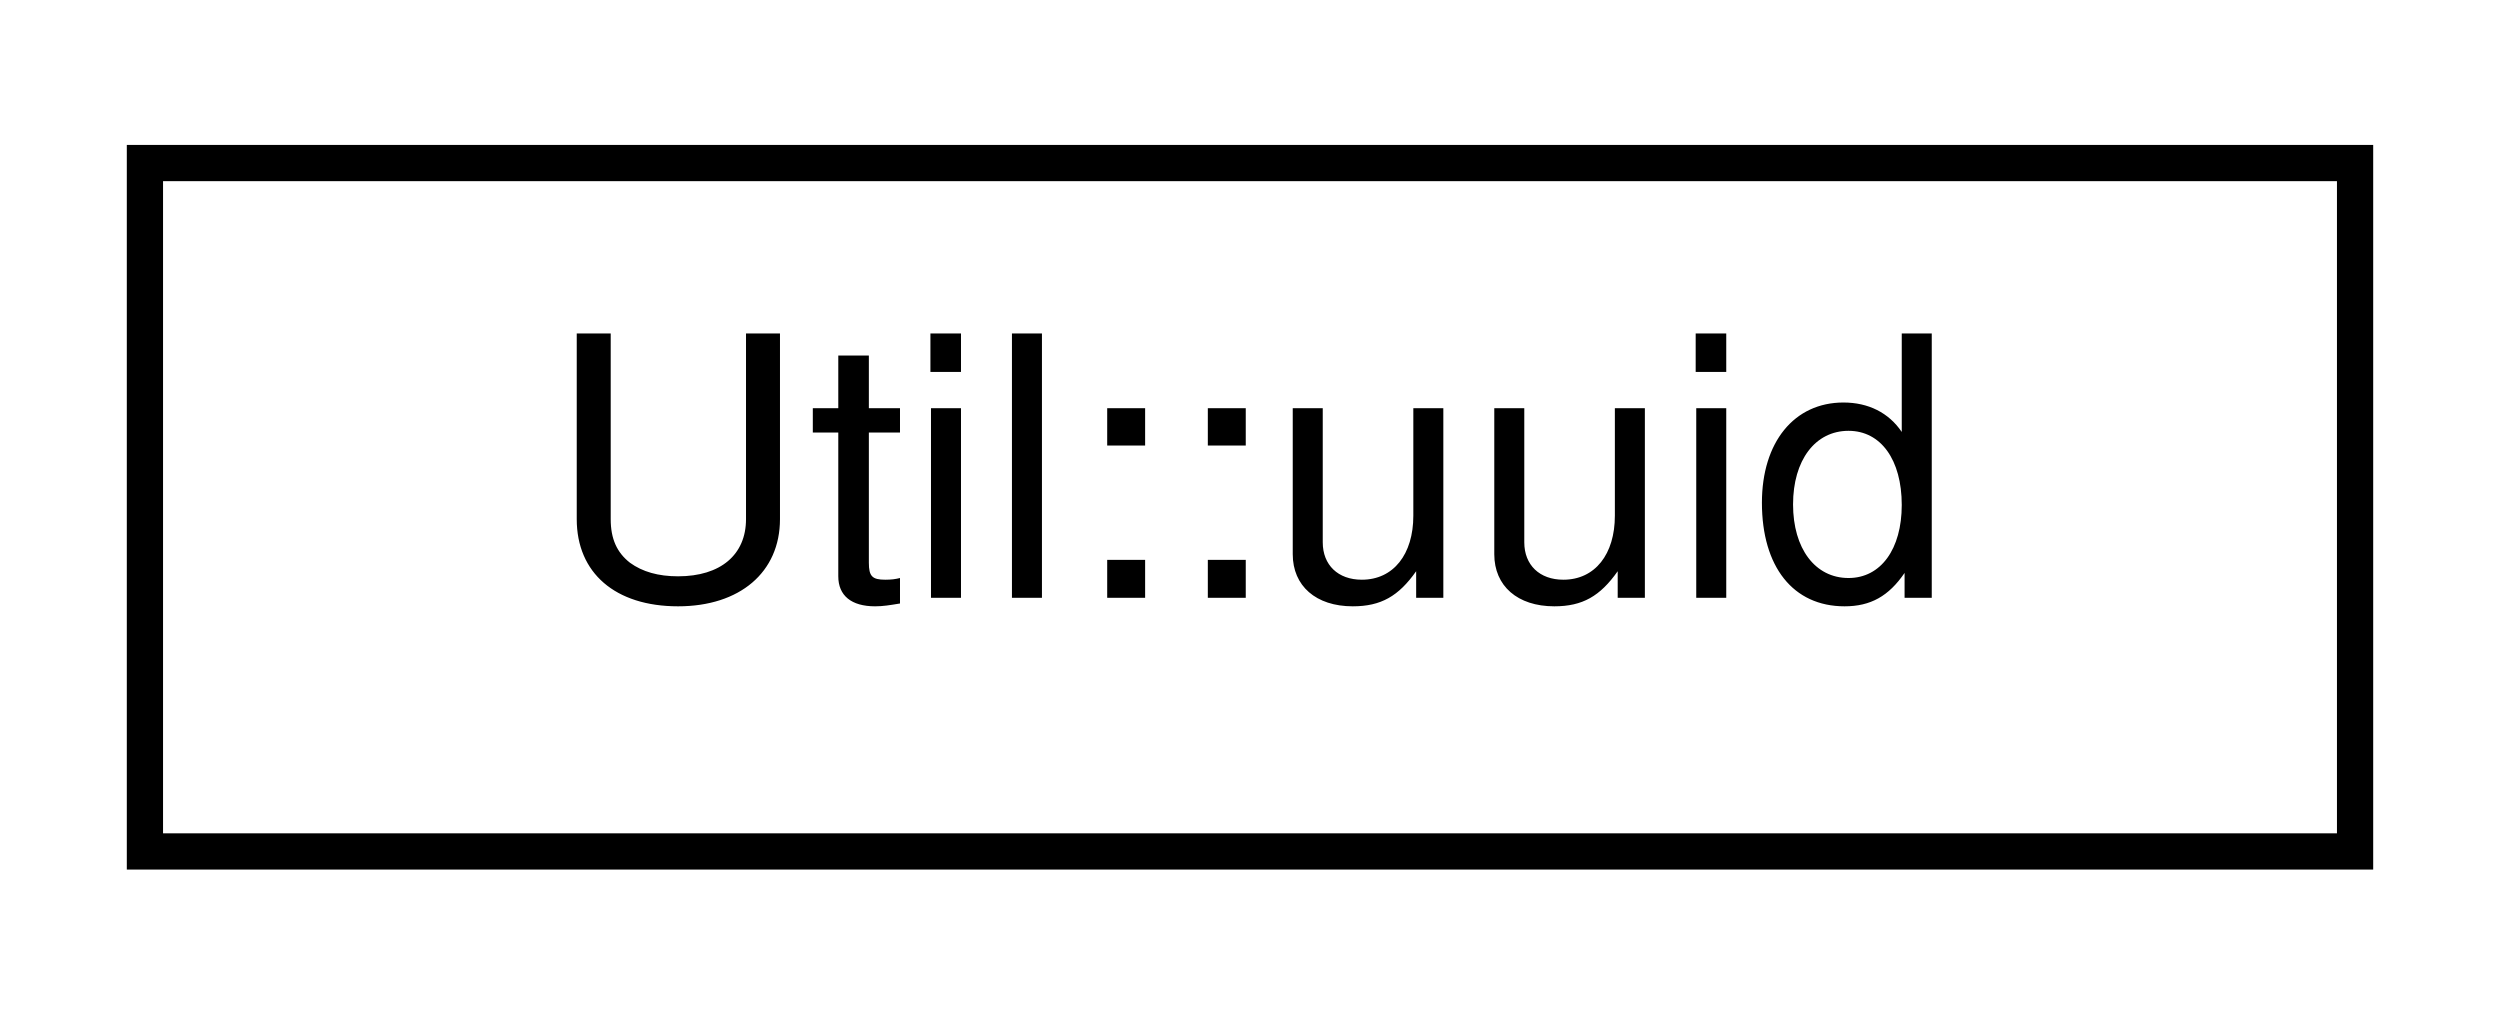
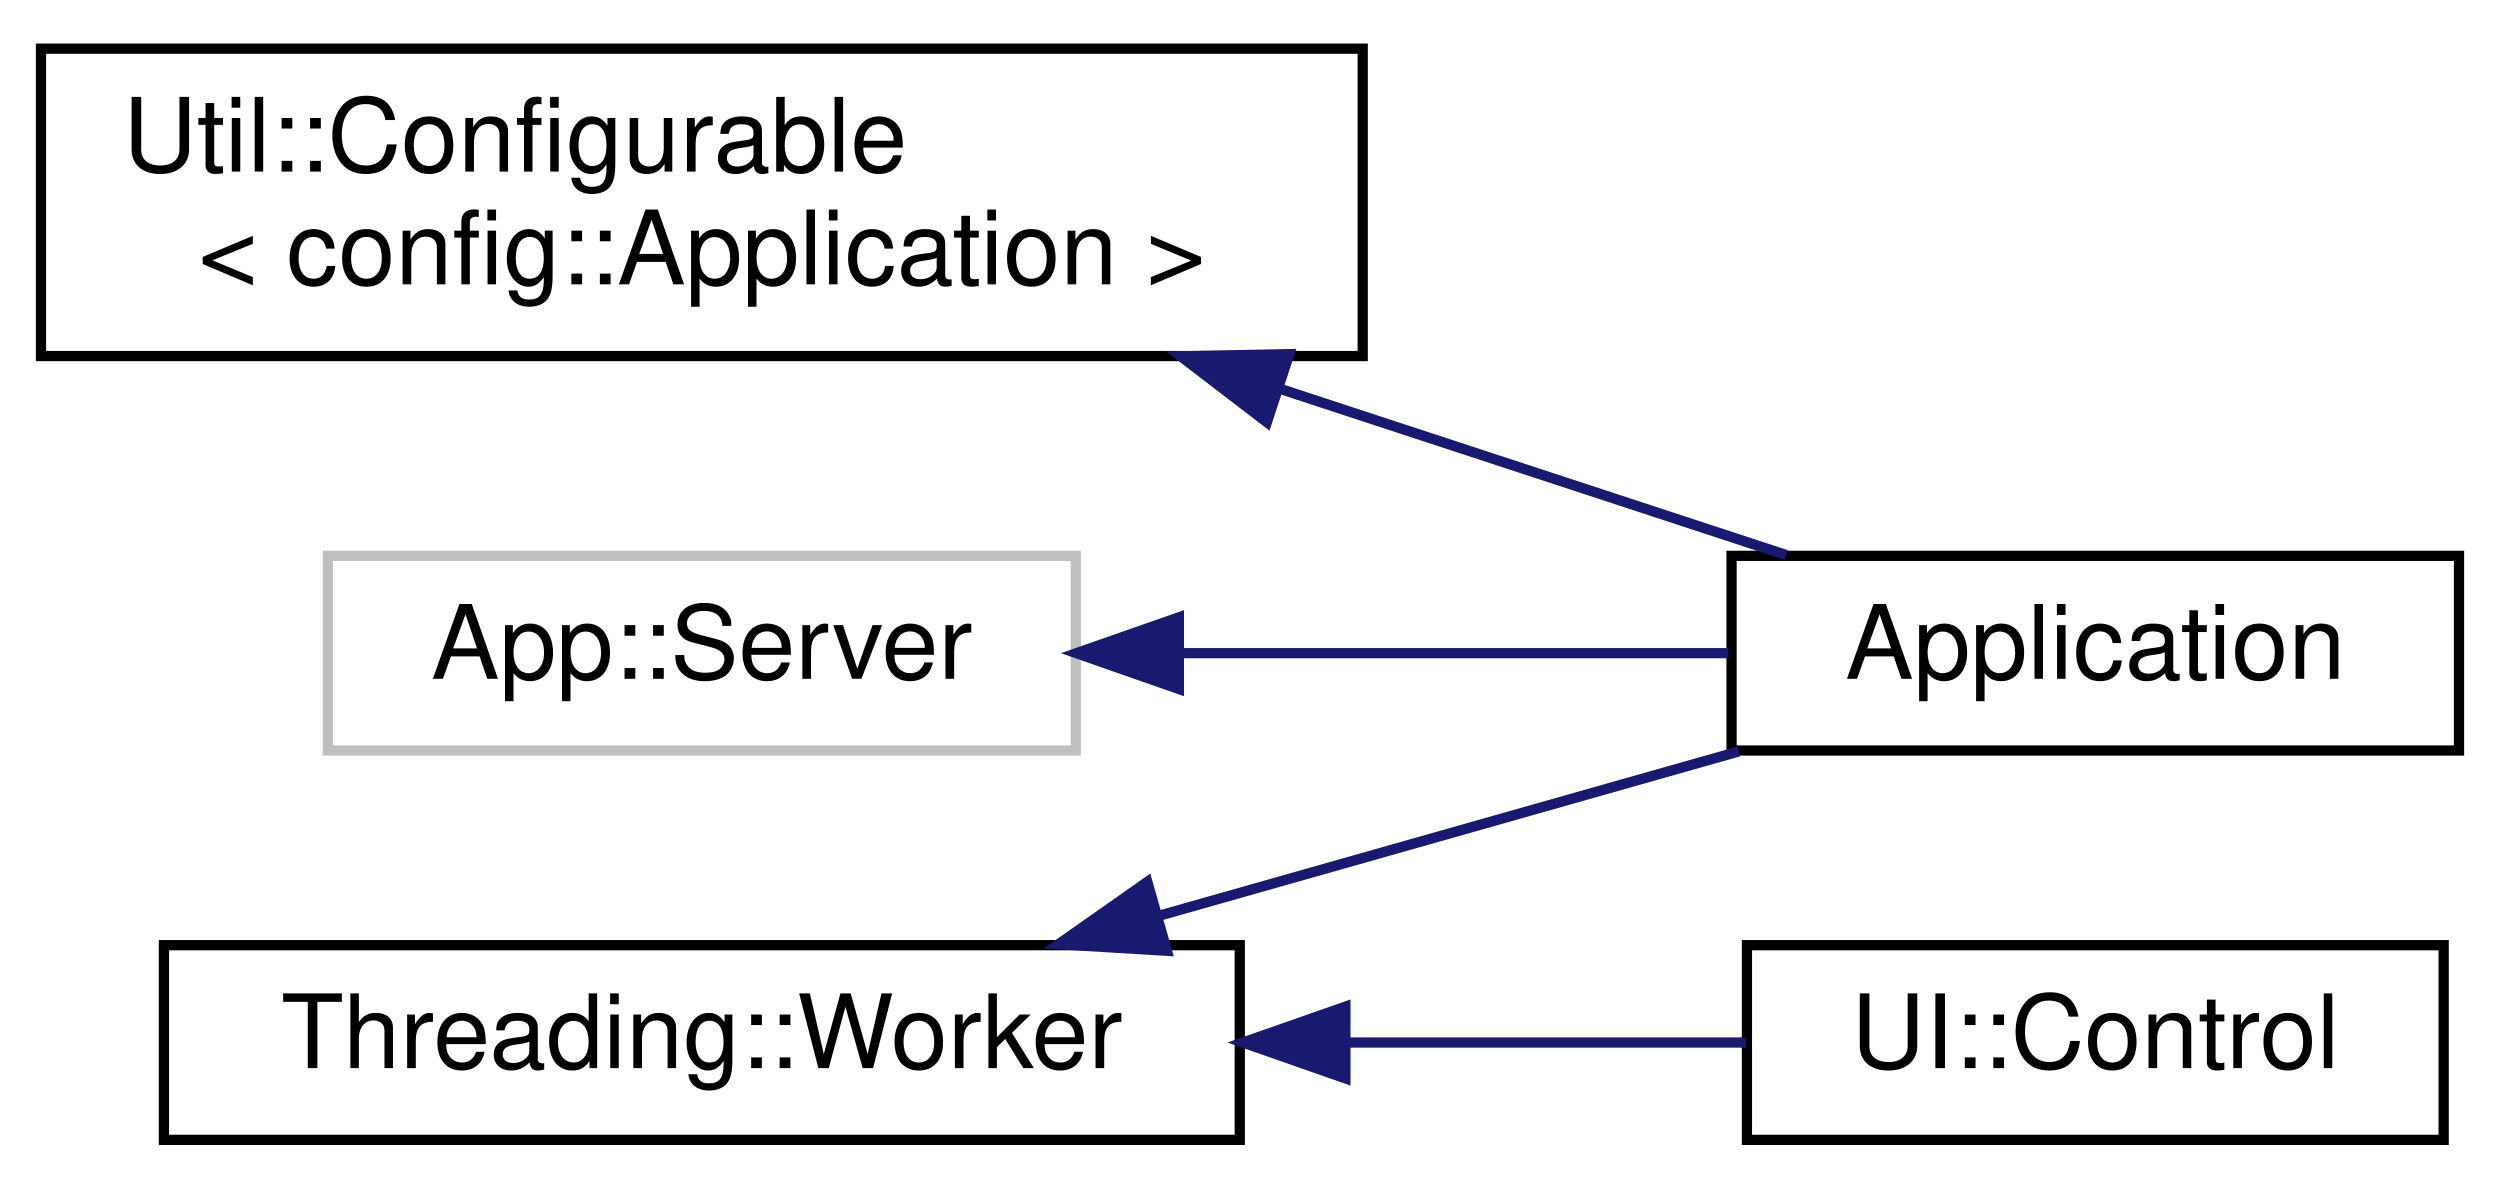
- <svg xmlns="http://www.w3.org/2000/svg" xmlns:xlink="http://www.w3.org/1999/xlink" width="69pt" height="28pt" viewBox="0.00 0.00 69.00 28.00">
-   <g id="graph0" class="graph" transform="scale(1 1) rotate(0) translate(4 24)">
+ <svg xmlns="http://www.w3.org/2000/svg" xmlns:xlink="http://www.w3.org/1999/xlink" width="244pt" height="116pt" viewBox="0.00 0.00 244.00 115.50">
+   <g id="graph0" class="graph" transform="scale(1 1) rotate(0) translate(4 111.5)">
    <g id="node1" class="node">
      <g id="a_node1">
-         <a target="_parent" xlink:href="../libpalliate/structUtil_1_1uuid.html" xlink:title=" ">
-           <polygon fill="none" stroke="black" points="0,-0.5 0,-19.5 61,-19.5 61,-0.5 0,-0.5" />
-           <text text-anchor="middle" x="30.5" y="-7.5" font-family="Helvetica,sans-Serif" font-size="10.00">Util::uuid</text>
+         <a target="_parent" xlink:href="../libpalliate/classUtil_1_1Configurable.html" xlink:title=" ">
+           <polygon fill="none" stroke="black" points="0,-77 0,-107 129,-107 129,-77 0,-77" />
+           <text text-anchor="start" x="8" y="-95" font-family="Helvetica,sans-Serif" font-size="10.00">Util::Configurable</text>
+           <text text-anchor="middle" x="64.5" y="-84" font-family="Helvetica,sans-Serif" font-size="10.00">&lt; config::Application &gt;</text>
        </a>
      </g>
    </g>
+     <g id="node2" class="node">
+       <g id="a_node2">
+         <a xlink:href="classApplication.html" target="_top" xlink:title=" ">
+           <polygon fill="none" stroke="black" points="165,-38.5 165,-57.5 236,-57.5 236,-38.5 165,-38.5" />
+           <text text-anchor="middle" x="200.5" y="-45.5" font-family="Helvetica,sans-Serif" font-size="10.00">Application</text>
+         </a>
+       </g>
+     </g>
+     <g id="edge1" class="edge">
+       <path fill="none" stroke="midnightblue" d="M121.05,-73.76C137.97,-68.2 155.89,-62.32 170.33,-57.58" />
+       <polygon fill="midnightblue" stroke="midnightblue" points="119.65,-70.54 111.24,-76.98 121.83,-77.19 119.65,-70.54" />
+     </g>
+     <g id="node3" class="node">
+       <g id="a_node3">
+         <a xlink:title=" ">
+           <polygon fill="none" stroke="#bfbfbf" points="28,-38.5 28,-57.5 101,-57.5 101,-38.5 28,-38.5" />
+           <text text-anchor="middle" x="64.5" y="-45.5" font-family="Helvetica,sans-Serif" font-size="10.00">App::Server</text>
+         </a>
+       </g>
+     </g>
+     <g id="edge2" class="edge">
+       <path fill="none" stroke="midnightblue" d="M111.09,-48C128.62,-48 148.34,-48 164.7,-48" />
+       <polygon fill="midnightblue" stroke="midnightblue" points="111.06,-44.5 101.06,-48 111.06,-51.5 111.06,-44.5" />
+     </g>
+     <g id="node4" class="node">
+       <g id="a_node4">
+         <a target="_parent" xlink:href="../libpalliate/structThreading_1_1Worker.html" xlink:title=" ">
+           <polygon fill="none" stroke="black" points="12,-0.5 12,-19.5 117,-19.5 117,-0.5 12,-0.5" />
+           <text text-anchor="middle" x="64.5" y="-7.5" font-family="Helvetica,sans-Serif" font-size="10.00">Threading::Worker</text>
+         </a>
+       </g>
+     </g>
+     <g id="edge3" class="edge">
+       <path fill="none" stroke="midnightblue" d="M108.94,-22.32C127.35,-27.54 148.48,-33.53 165.7,-38.41" />
+       <polygon fill="midnightblue" stroke="midnightblue" points="109.89,-18.95 99.31,-19.59 107.98,-25.68 109.89,-18.95" />
+     </g>
+     <g id="node5" class="node">
+       <g id="a_node5">
+         <a target="_parent" xlink:href="../libpalliate/classUI_1_1Control.html" xlink:title=" ">
+           <polygon fill="none" stroke="black" points="166.5,-0.5 166.5,-19.5 234.5,-19.5 234.5,-0.5 166.5,-0.5" />
+           <text text-anchor="middle" x="200.5" y="-7.5" font-family="Helvetica,sans-Serif" font-size="10.00">UI::Control</text>
+         </a>
+       </g>
+     </g>
+     <g id="edge4" class="edge">
+       <path fill="none" stroke="midnightblue" d="M127.49,-10C140.91,-10 154.61,-10 166.4,-10" />
+       <polygon fill="midnightblue" stroke="midnightblue" points="127.31,-6.5 117.31,-10 127.31,-13.5 127.31,-6.5" />
+     </g>
  </g>
</svg>
